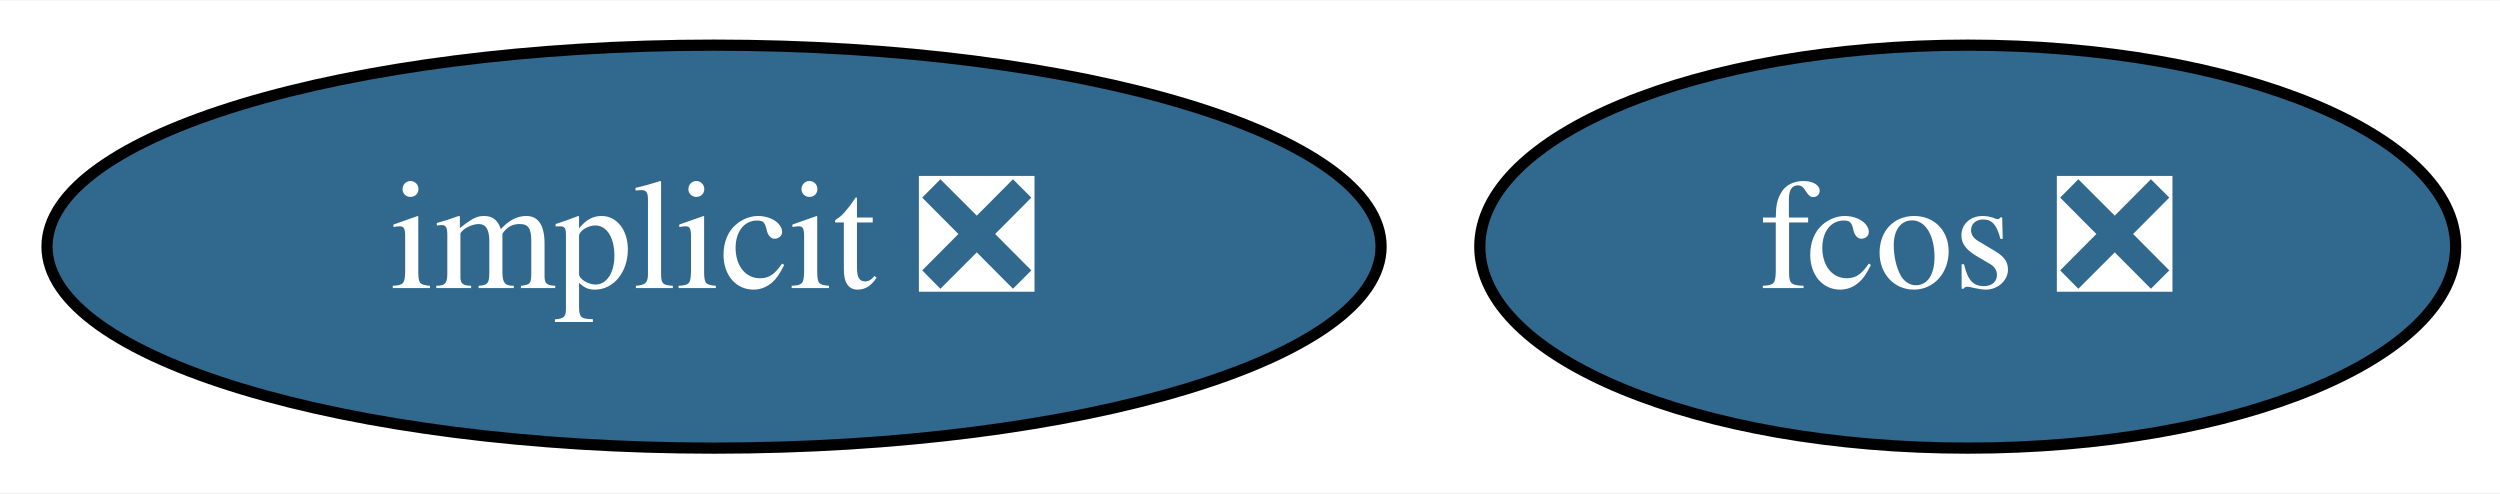
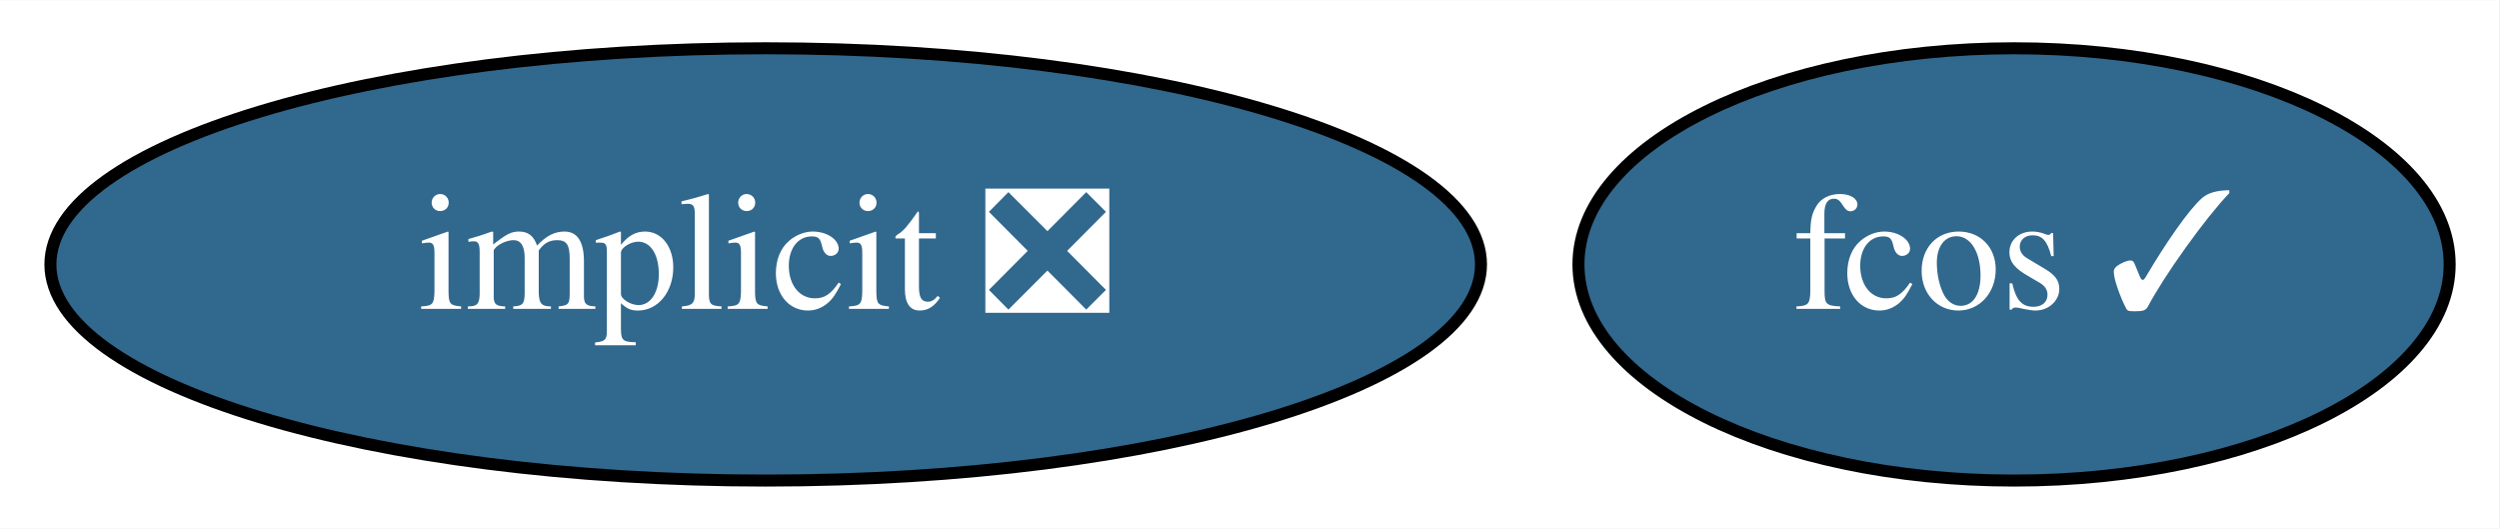
- <svg xmlns="http://www.w3.org/2000/svg" xmlns:xlink="http://www.w3.org/1999/xlink" width="223pt" height="44pt" viewBox="0.00 0.00 223.34 44.00">
+ <svg xmlns="http://www.w3.org/2000/svg" xmlns:xlink="http://www.w3.org/1999/xlink" width="208pt" height="44pt" viewBox="0.00 0.00 208.19 44.00">
  <g id="graph0" class="graph" transform="scale(1 1) rotate(0) translate(4 40)">
-     <polygon fill="white" stroke="transparent" points="-4,4 -4,-40 219.34,-40 219.34,4 -4,4" />
+     <polygon fill="white" stroke="transparent" points="-4,4 -4,-40 204.19,-40 204.19,4 -4,4" />
    <g id="node1" class="node">
      <g id="a_node1">
        <a xlink:href="https://github.com/conda-forge/implicit-feedstock/pull/35" xlink:title="implicit ❎">
          <ellipse fill="#31688e" stroke="black" cx="59.79" cy="-18" rx="59.59" ry="18" />
          <text text-anchor="middle" x="59.79" y="-14.3" font-family="Times,serif" font-size="14.00" fill="white">implicit ❎</text>
        </a>
      </g>
    </g>
    <g id="node2" class="node">
      <g id="a_node2">
-         <a xlink:href="https://github.com/conda-forge/fcos-feedstock/pull/1" xlink:title="fcos ❎">
-           <ellipse fill="#31688e" stroke="black" cx="171.79" cy="-18" rx="43.59" ry="18" />
-           <text text-anchor="middle" x="171.79" y="-14.3" font-family="Times,serif" font-size="14.00" fill="white">fcos ❎</text>
+         <a xlink:href="https://github.com/conda-forge/fcos-feedstock/pull/1" xlink:title="fcos ✓">
+           <ellipse fill="#31688e" stroke="black" cx="163.79" cy="-18" rx="36.29" ry="18" />
+           <text text-anchor="middle" x="163.79" y="-14.3" font-family="Times,serif" font-size="14.00" fill="white">fcos ✓</text>
        </a>
      </g>
    </g>
  </g>
</svg>
